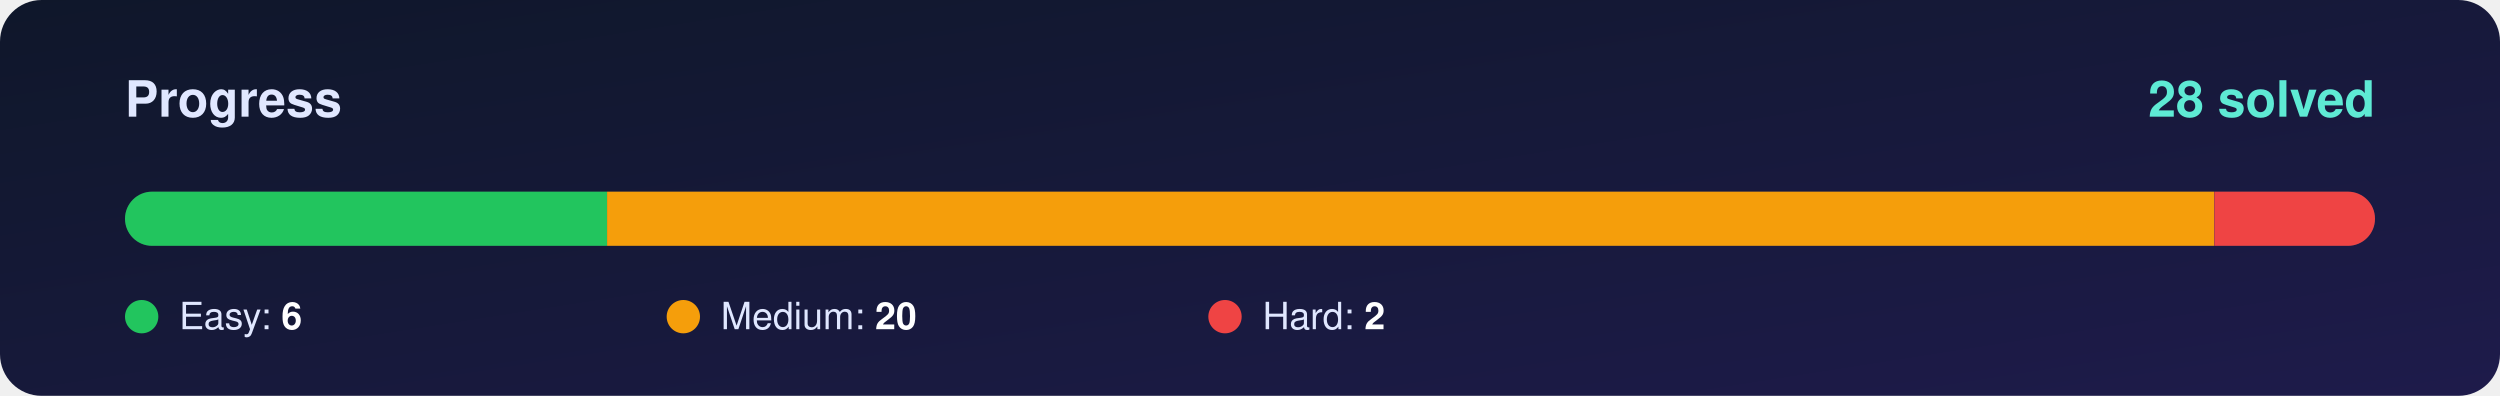
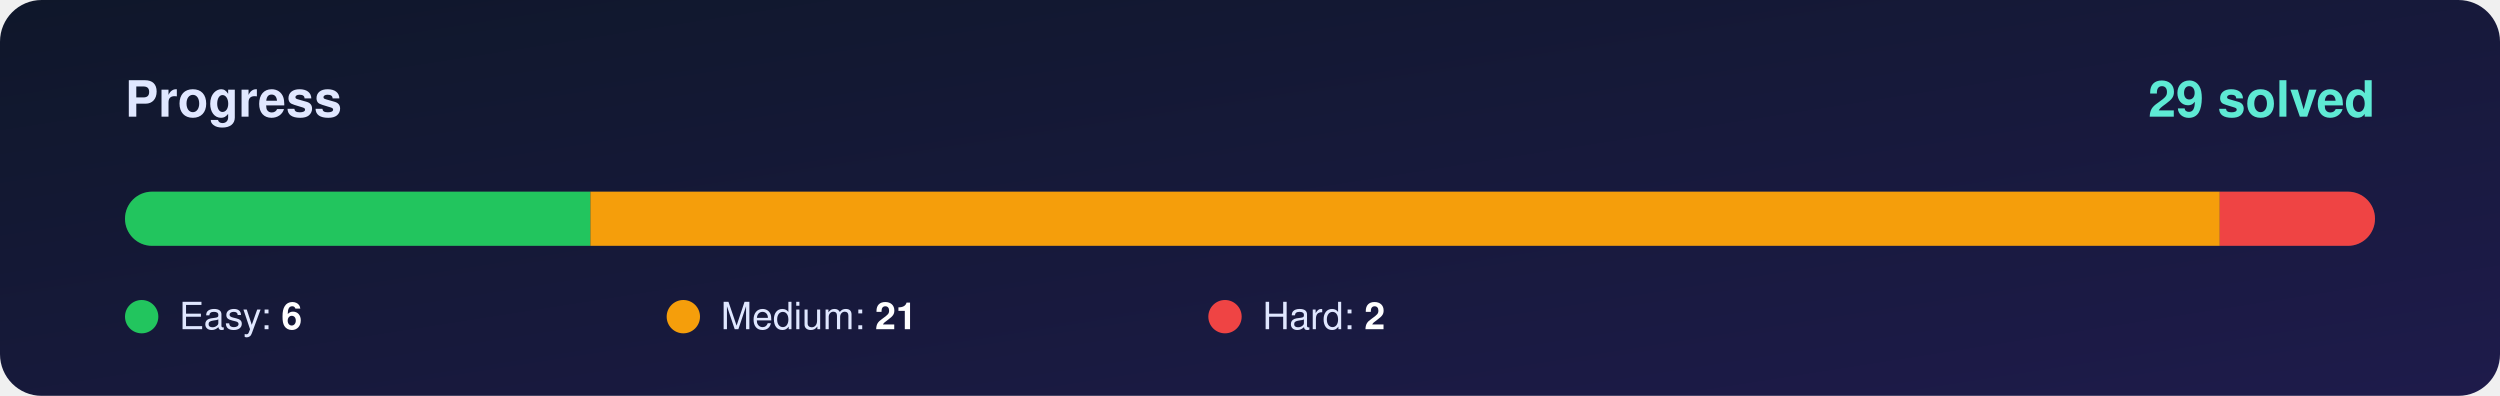
<svg xmlns="http://www.w3.org/2000/svg" width="1200" height="190" viewBox="0 0 1200 190">
  <defs>
    <linearGradient id="bg" x1="0" y1="0" x2="1" y2="1">
      <stop offset="0%" stop-color="#0f172a" />
      <stop offset="100%" stop-color="#1e1b4b" />
    </linearGradient>
    <clipPath id="round">
      <rect x="60" y="92" width="1080" height="26" rx="13" />
    </clipPath>
  </defs>
  <rect width="1200" height="190" rx="20" fill="url(#bg)" />
  <g font-family="Segoe UI, Helvetica, Arial, sans-serif">
    <text x="60" y="56" font-size="24" font-weight="700" fill="#e0e7ff">Progress</text>
-     <text x="1140" y="56" font-size="24" font-weight="800" fill="#5eead4" text-anchor="end">28 solved</text>
+     <text x="1140" y="56" font-size="24" font-weight="800" fill="#5eead4" text-anchor="end">29 solved</text>
    <rect x="60" y="92" width="1080" height="26" rx="13" fill="#ffffff" fill-opacity="0.10" />
    <g clip-path="url(#round)">
-       <rect x="60.0" y="92" width="231.4" height="26" fill="#22c55e" />
-       <rect x="291.4" y="92" width="771.4" height="26" fill="#f59e0b" />
-       <rect x="1062.9" y="92" width="77.1" height="26" fill="#ef4444" />
+       <rect x="60.0" y="92" width="223.4" height="26" fill="#22c55e" />
+       <rect x="283.4" y="92" width="782.1" height="26" fill="#f59e0b" />
+       <rect x="1065.5" y="92" width="74.5" height="26" fill="#ef4444" />
    </g>
    <circle cx="68" cy="152" r="8" fill="#22c55e" />
    <text x="86" y="158" font-size="18" fill="#e0e7ff">Easy: <tspan font-weight="700" fill="#ffffff">6</tspan>
    </text>
    <circle cx="328" cy="152" r="8" fill="#f59e0b" />
-     <text x="346" y="158" font-size="18" fill="#e0e7ff">Medium: <tspan font-weight="700" fill="#ffffff">20</tspan>
+     <text x="346" y="158" font-size="18" fill="#e0e7ff">Medium: <tspan font-weight="700" fill="#ffffff">21</tspan>
    </text>
    <circle cx="588" cy="152" r="8" fill="#ef4444" />
    <text x="606" y="158" font-size="18" fill="#e0e7ff">Hard: <tspan font-weight="700" fill="#ffffff">2</tspan>
    </text>
  </g>
</svg>
